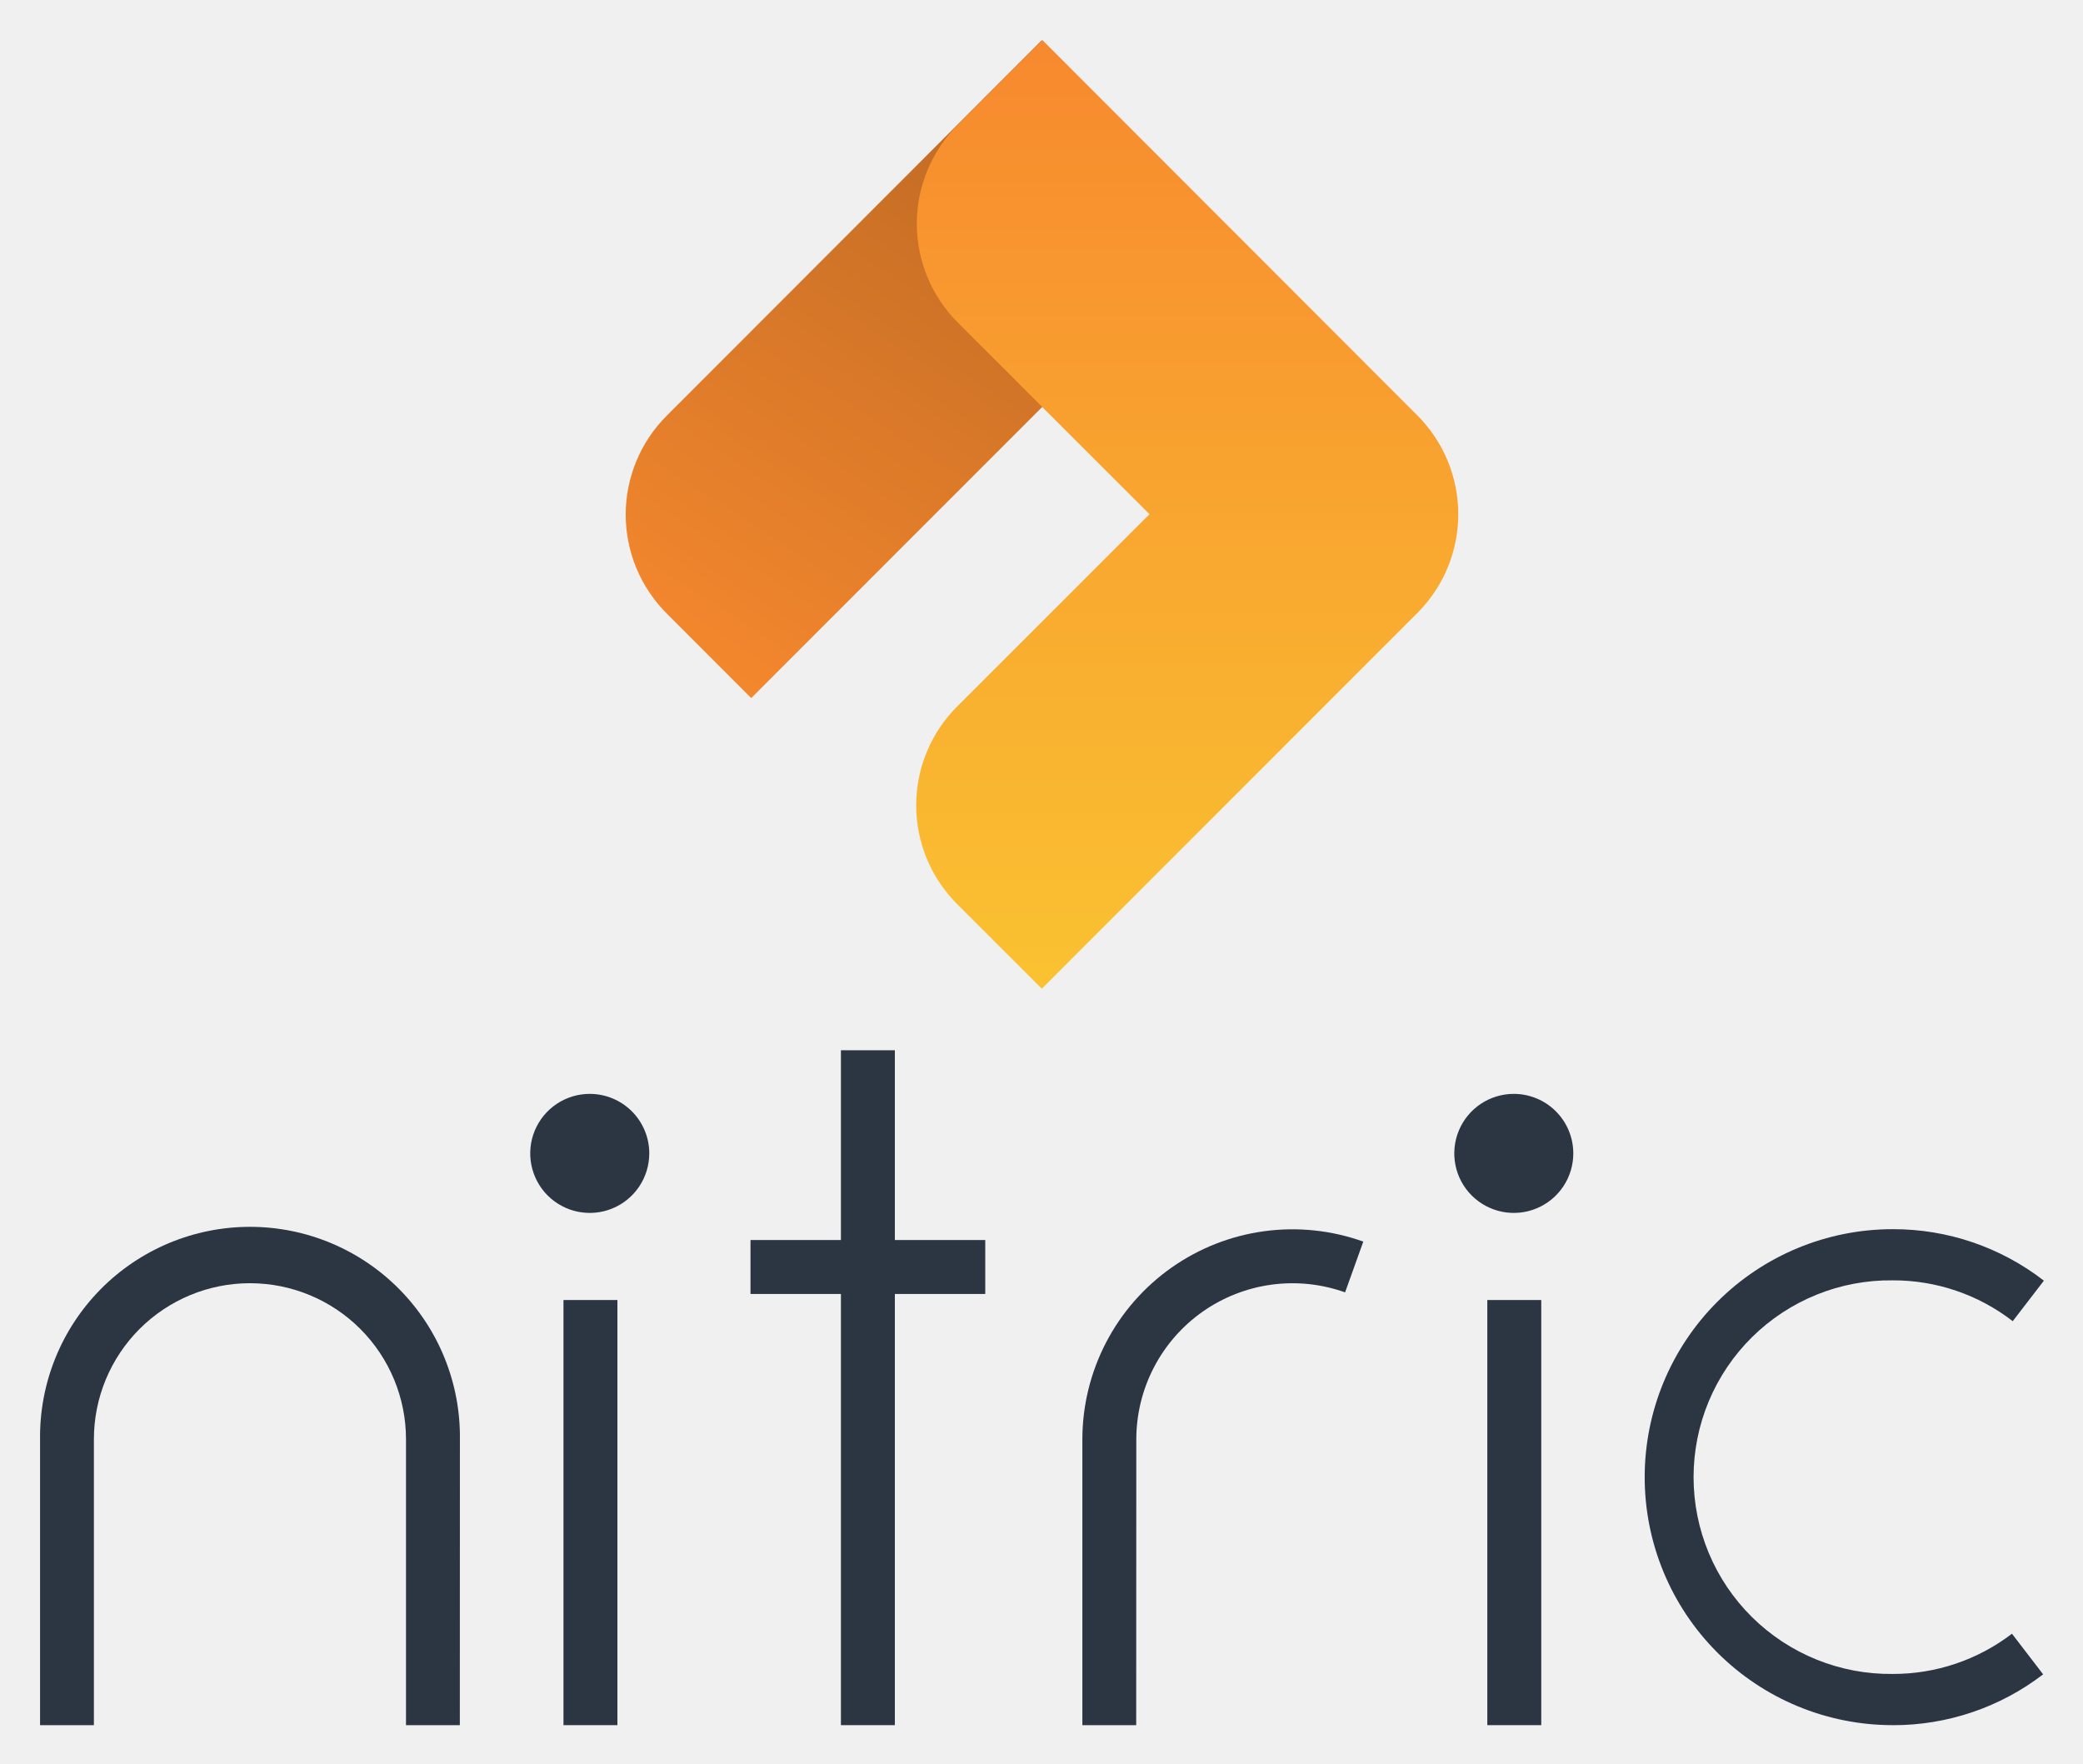
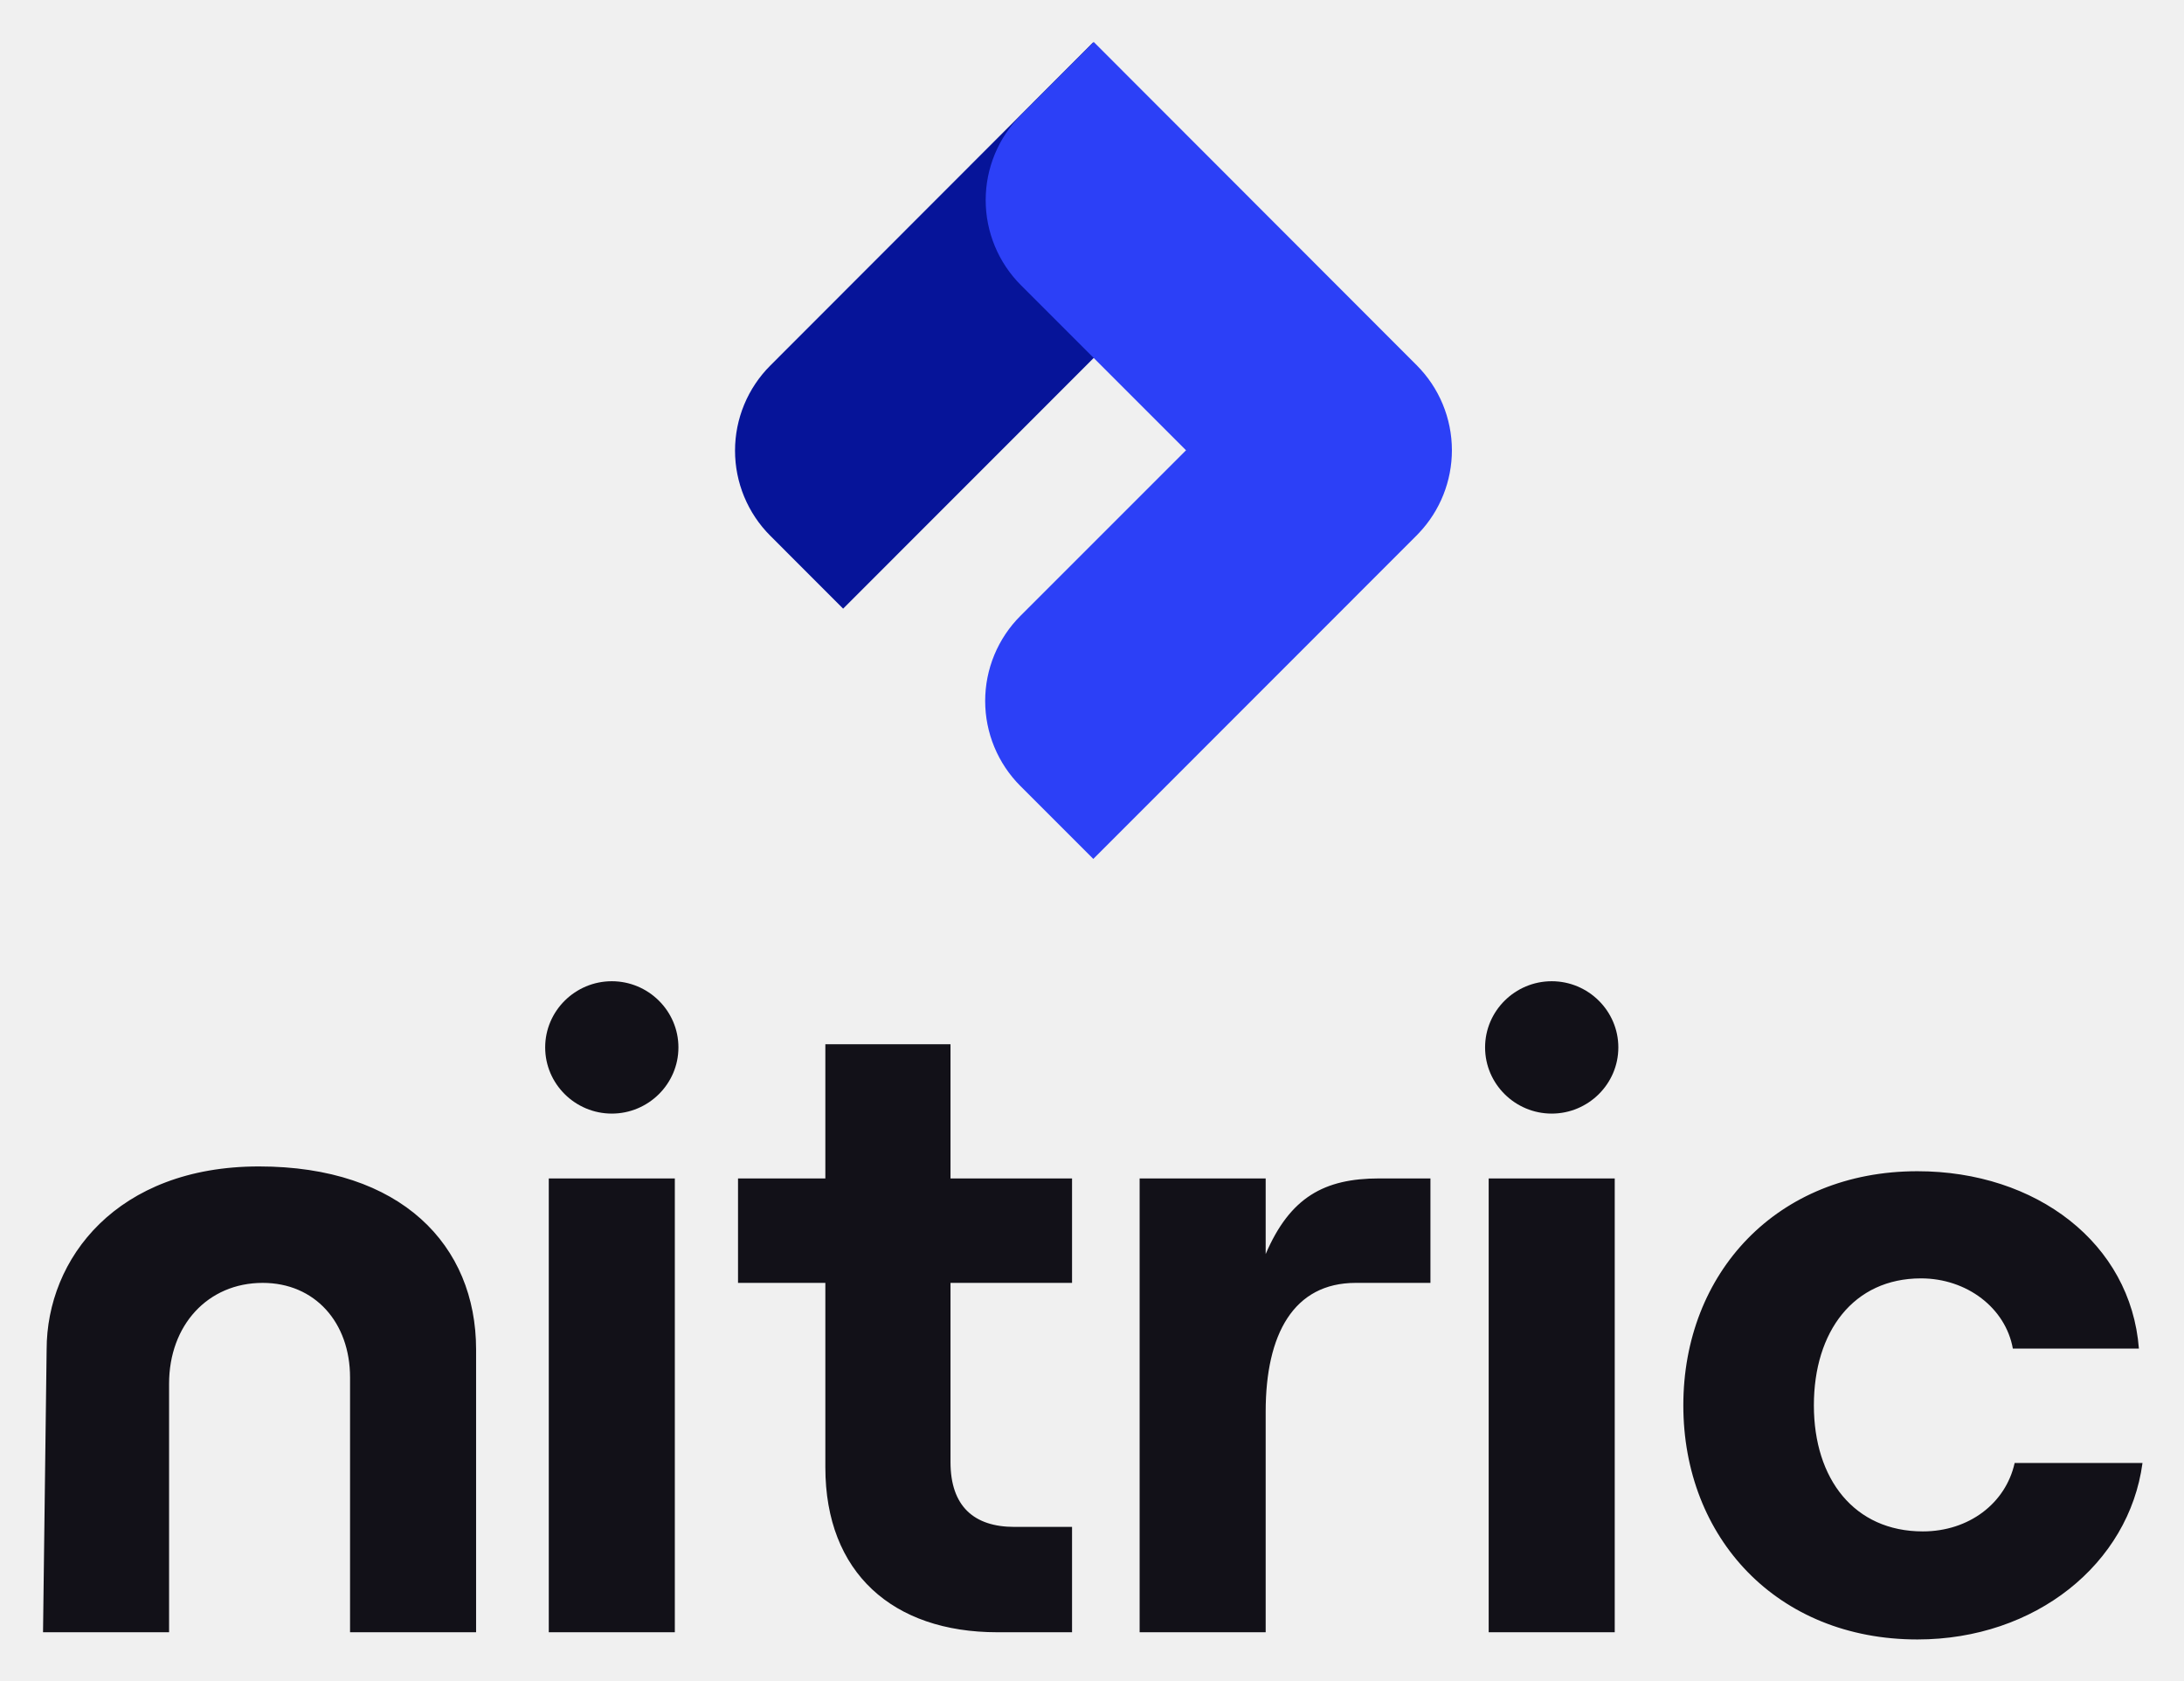
- <svg xmlns="http://www.w3.org/2000/svg" role="img" viewBox="-2.07 -2.07 107.64 91.14">
-   <defs id="defs111">
-     <linearGradient id="linearGradient-1" x1="15.517" x2="1.945" y1="0" y2="22.929" gradientTransform="matrix(.95473 0 0 1.04742 -.028 .022)" gradientUnits="userSpaceOnUse">
-       <stop id="stop101" offset="0%" stop-color="#B96723" />
-       <stop id="stop103" offset="100%" stop-color="#F7892E" />
-     </linearGradient>
-     <linearGradient id="linearGradient-2" x1="27.178" x2="27.178" y1="0" y2="26.235" gradientTransform="matrix(.7559 0 0 1.32291 -.028 .022)" gradientUnits="userSpaceOnUse">
-       <stop id="stop106" offset="0%" stop-color="#F7892E" />
-       <stop id="stop108" offset="100%" stop-color="#FAC231" />
-     </linearGradient>
+ <svg xmlns="http://www.w3.org/2000/svg" role="img" viewBox="-8.77 -8.77 456.04 350.79">
+   <g fill-rule="evenodd" clip-path="url(#clip0_213_20)" clip-rule="evenodd">
+     <path fill="#061499" d="M152.071 103.084l15.211 15.225 85.202-85.234L219.493.072 152.078 67.549c-2.335 2.332-4.187 5.101-5.451 8.149a25.091 25.091 0 0 0-1.916 9.617c-.001 3.3.649 6.568 1.912 9.618 1.263 3.049 3.114 5.819 5.448 8.152z" />
+     <path fill="#2C40F7" d="M287.518 102.519c-.19.203-.384.403-.581.601l-14.984 14.99-.098.098-52.333 52.353-15.219-15.218c-2.333-2.331-4.184-5.101-5.447-8.149a25.116 25.116 0 0 1-1.913-9.615c0-3.3.65-6.567 1.913-9.615 1.263-3.047 3.114-5.817 5.447-8.149l34.58-34.574-34.479-34.474c-2.331-2.332-4.181-5.1-5.442-8.147-1.262-3.047-1.911-6.312-1.911-9.61 0-3.298.649-6.563 1.911-9.61 1.261-3.047 3.111-5.815 5.442-8.147L219.622 0l67.415 67.477c4.71 4.705 7.359 11.089 7.364 17.747.005 6.442-2.464 12.632-6.883 17.295z" />
+   </g>
+   <path fill="#121118" d="M105.82 332.021h26.32v-94.752h-26.32v94.752zm57.752-122.764v28.012h-18.236v21.808h18.236v38.54c0 21.996 14.1 34.404 35.908 34.404h15.604v-21.996h-12.032c-8.46 0-13.348-4.324-13.348-13.536v-37.412h25.38v-21.808h-25.38v-28.012h-26.132zm126.347 49.82v-21.808h-10.716c-11.468 0-18.612 3.948-23.688 15.792v-15.792h-26.32v94.752h26.32v-46.06c0-16.168 5.828-26.884 18.8-26.884h15.604zm12.163 72.944h26.32v-94.752h-26.32v94.752zm89.523 1.504c24.628 0 44.18-15.792 47-36.848h-26.696c-1.88 8.46-9.588 14.288-19.176 14.288-14.288 0-22.748-10.904-22.748-26.32s8.272-26.508 22.372-26.508c9.588 0 17.672 6.204 19.176 14.664h26.32c-1.692-21.996-21.432-37.036-46.248-37.036-29.328 0-48.88 21.244-48.88 48.88 0 27.636 19.552 48.88 48.88 48.88zm-76.363-137.428c7.632 0 13.912 6.186 13.912 13.818 0 7.631-6.28 13.818-13.912 13.818-7.631 0-13.912-6.187-13.912-13.818 0-7.632 6.281-13.818 13.912-13.818zm-196.262 0c7.632 0 13.912 6.186 13.912 13.818 0 7.631-6.28 13.818-13.912 13.818-7.631 0-13.912-6.187-13.912-13.818 0-7.632 6.281-13.818 13.912-13.818zM.215 332.021H26.535v-51.888c0-12.22 8.084-21.056 19.552-21.056 10.904 0 18.236 8.272 18.236 19.74v53.204h26.32v-59.032c0-21.808-15.67-38.224-45.344-38.224-29.674 0-44.332 19.256-44.332 38.224l-.752 59.032z" />
+   <defs>
+     <clipPath id="clip0_213_20">
+       <path fill="#fff" d="M0 0h150.41v170.561H0z" transform="translate(144)" />
+     </clipPath>
  </defs>
-   <g id="Page-1" fill="none" fill-rule="evenodd" stroke="none" stroke-width="1" display="inline" transform="translate(-.122 51.987)">
-     <g id="logo" transform="translate(30.425 -52.02) scale(1.41242)">
-       <path id="path130" fill="url(#linearGradient-1)" d="m 1.469,20.999 3.095,3.098 L 21.902,6.753 15.189,0.037 1.471,13.768 c -0.475,0.474 -0.852,1.038 -1.109,1.658 -0.257,0.62 -0.39,1.285 -0.39,1.957 0,0.672 0.132,1.337 0.389,1.957 0.257,0.62 0.634,1.184 1.109,1.659 z" />
-       <path id="path132" fill="url(#linearGradient-2)" d="m 29.031,20.884 c -0.039,0.041 -0.078,0.082 -0.118,0.122 l -3.051,3.052 -0.018,0.018 -10.649,10.653 -3.097,-3.096 c -0.475,-0.475 -0.852,-1.038 -1.109,-1.658 -0.257,-0.62 -0.389,-1.285 -0.389,-1.956 0,-0.671 0.132,-1.336 0.389,-1.956 0.257,-0.62 0.634,-1.184 1.109,-1.658 l 7.037,-7.035 -7.016,-7.015 c -0.474,-0.474 -0.851,-1.038 -1.107,-1.658 -0.257,-0.62 -0.389,-1.284 -0.389,-1.956 0,-0.671 0.132,-1.336 0.389,-1.956 0.257,-0.62 0.633,-1.183 1.107,-1.658 l 3.097,-3.104 13.718,13.731 c 0.958,0.958 1.497,2.256 1.499,3.611 9.98e-4,1.311 -0.502,2.57 -1.401,3.519 z" />
-     </g>
-     <g id="text" fill="#2b3642" display="inline" transform="translate(-44.984 .212)">
-       <path id="Path" fill-rule="nonzero" d="m 66.798,34.873 h -2.782 V 20.101 c 0,-2.139 -0.85,-4.189 -2.362,-5.702 -1.512,-1.512 -3.563,-2.362 -5.702,-2.362 -2.139,0 -4.189,0.85 -5.702,2.362 -1.512,1.512 -2.362,3.563 -2.362,5.702 v 14.772 h -2.782 V 20.101 c -0.017,-1.435 0.252,-2.86 0.789,-4.191 0.538,-1.331 1.334,-2.542 2.343,-3.563 1.009,-1.021 2.211,-1.831 3.535,-2.385 1.325,-0.553 2.746,-0.838 4.181,-0.838 1.435,0 2.857,0.285 4.181,0.838 1.325,0.553 2.526,1.364 3.535,2.385 1.009,1.021 1.806,2.232 2.343,3.563 0.538,1.331 0.806,2.755 0.789,4.191 z" />
-       <path id="polygon114" fill-rule="nonzero" d="M74.941 12.906L72.154 12.906 72.154 34.873 74.941 34.873z" />
-       <path id="path116" d="m 76.587,5.329 c 0,0.608 -0.18,1.203 -0.518,1.709 -0.338,0.506 -0.818,0.9 -1.38,1.133 -0.562,0.233 -1.18,0.294 -1.777,0.175 -0.597,-0.119 -1.145,-0.412 -1.575,-0.842 -0.43,-0.43 -0.723,-0.978 -0.842,-1.575 -0.119,-0.597 -0.058,-1.215 0.175,-1.777 0.233,-0.562 0.627,-1.042 1.133,-1.38 0.506,-0.338 1.1,-0.518 1.709,-0.518 0.816,0 1.598,0.324 2.175,0.901 0.577,0.577 0.901,1.359 0.901,2.175 z" />
-       <path id="polygon118" fill-rule="nonzero" d="M89.278 0L86.491 0 86.491 34.873 89.278 34.873z" />
-       <path id="polygon120" fill-rule="nonzero" d="M93.95 9.806L81.818 9.806 81.818 12.593 93.95 12.593z" />
-       <path id="path122" fill-rule="nonzero" d="M 101.75,34.873 H 98.968 V 20.101 c 0.001,-1.74 0.421,-3.454 1.223,-4.998 0.802,-1.544 1.964,-2.873 3.387,-3.874 1.423,-1.001 3.066,-1.646 4.79,-1.879 1.724,-0.234 3.479,-0.049 5.117,0.537 l -0.941,2.623 c -1.218,-0.435 -2.522,-0.572 -3.803,-0.398 -1.282,0.174 -2.502,0.653 -3.56,1.397 -1.057,0.744 -1.92,1.731 -2.517,2.879 -0.596,1.147 -0.908,2.421 -0.909,3.714 z" />
-       <path id="polygon124" fill-rule="nonzero" d="M122.681 12.906L119.894 12.906 119.894 34.873 122.681 34.873z" />
-       <path id="path126" d="m 124.337,5.329 c 0,0.608 -0.18,1.203 -0.518,1.709 -0.338,0.506 -0.818,0.9 -1.38,1.133 -0.562,0.233 -1.181,0.294 -1.777,0.175 -0.597,-0.119 -1.145,-0.412 -1.575,-0.842 -0.43,-0.43 -0.723,-0.978 -0.841,-1.575 -0.119,-0.597 -0.058,-1.215 0.175,-1.777 0.232,-0.562 0.627,-1.042 1.132,-1.38 0.506,-0.338 1.101,-0.518 1.709,-0.518 0.815,0 1.598,0.324 2.174,0.901 0.577,0.577 0.901,1.359 0.901,2.175 z" />
-       <path id="path128" fill-rule="nonzero" d="m 140.84,34.873 c -3.399,0 -6.658,-1.35 -9.061,-3.753 -2.403,-2.403 -3.753,-5.662 -3.753,-9.061 0,-3.398 1.35,-6.658 3.753,-9.061 2.403,-2.403 5.662,-3.753 9.061,-3.753 2.829,-0.009 5.579,0.928 7.815,2.661 l -1.61,2.093 c -1.775,-1.375 -3.958,-2.118 -6.202,-2.11 -1.346,-0.016 -2.681,0.235 -3.929,0.739 -1.248,0.504 -2.383,1.25 -3.341,2.196 -0.957,0.946 -1.717,2.072 -2.236,3.314 -0.518,1.242 -0.785,2.574 -0.785,3.92 0,1.346 0.267,2.678 0.785,3.92 0.519,1.242 1.279,2.368 2.236,3.314 0.958,0.946 2.093,1.692 3.341,2.196 1.248,0.504 2.583,0.755 3.929,0.739 2.227,0.007 4.394,-0.724 6.162,-2.079 l 1.611,2.1 c -2.23,1.712 -4.965,2.636 -7.776,2.627 z" />
-     </g>
-   </g>
</svg>
